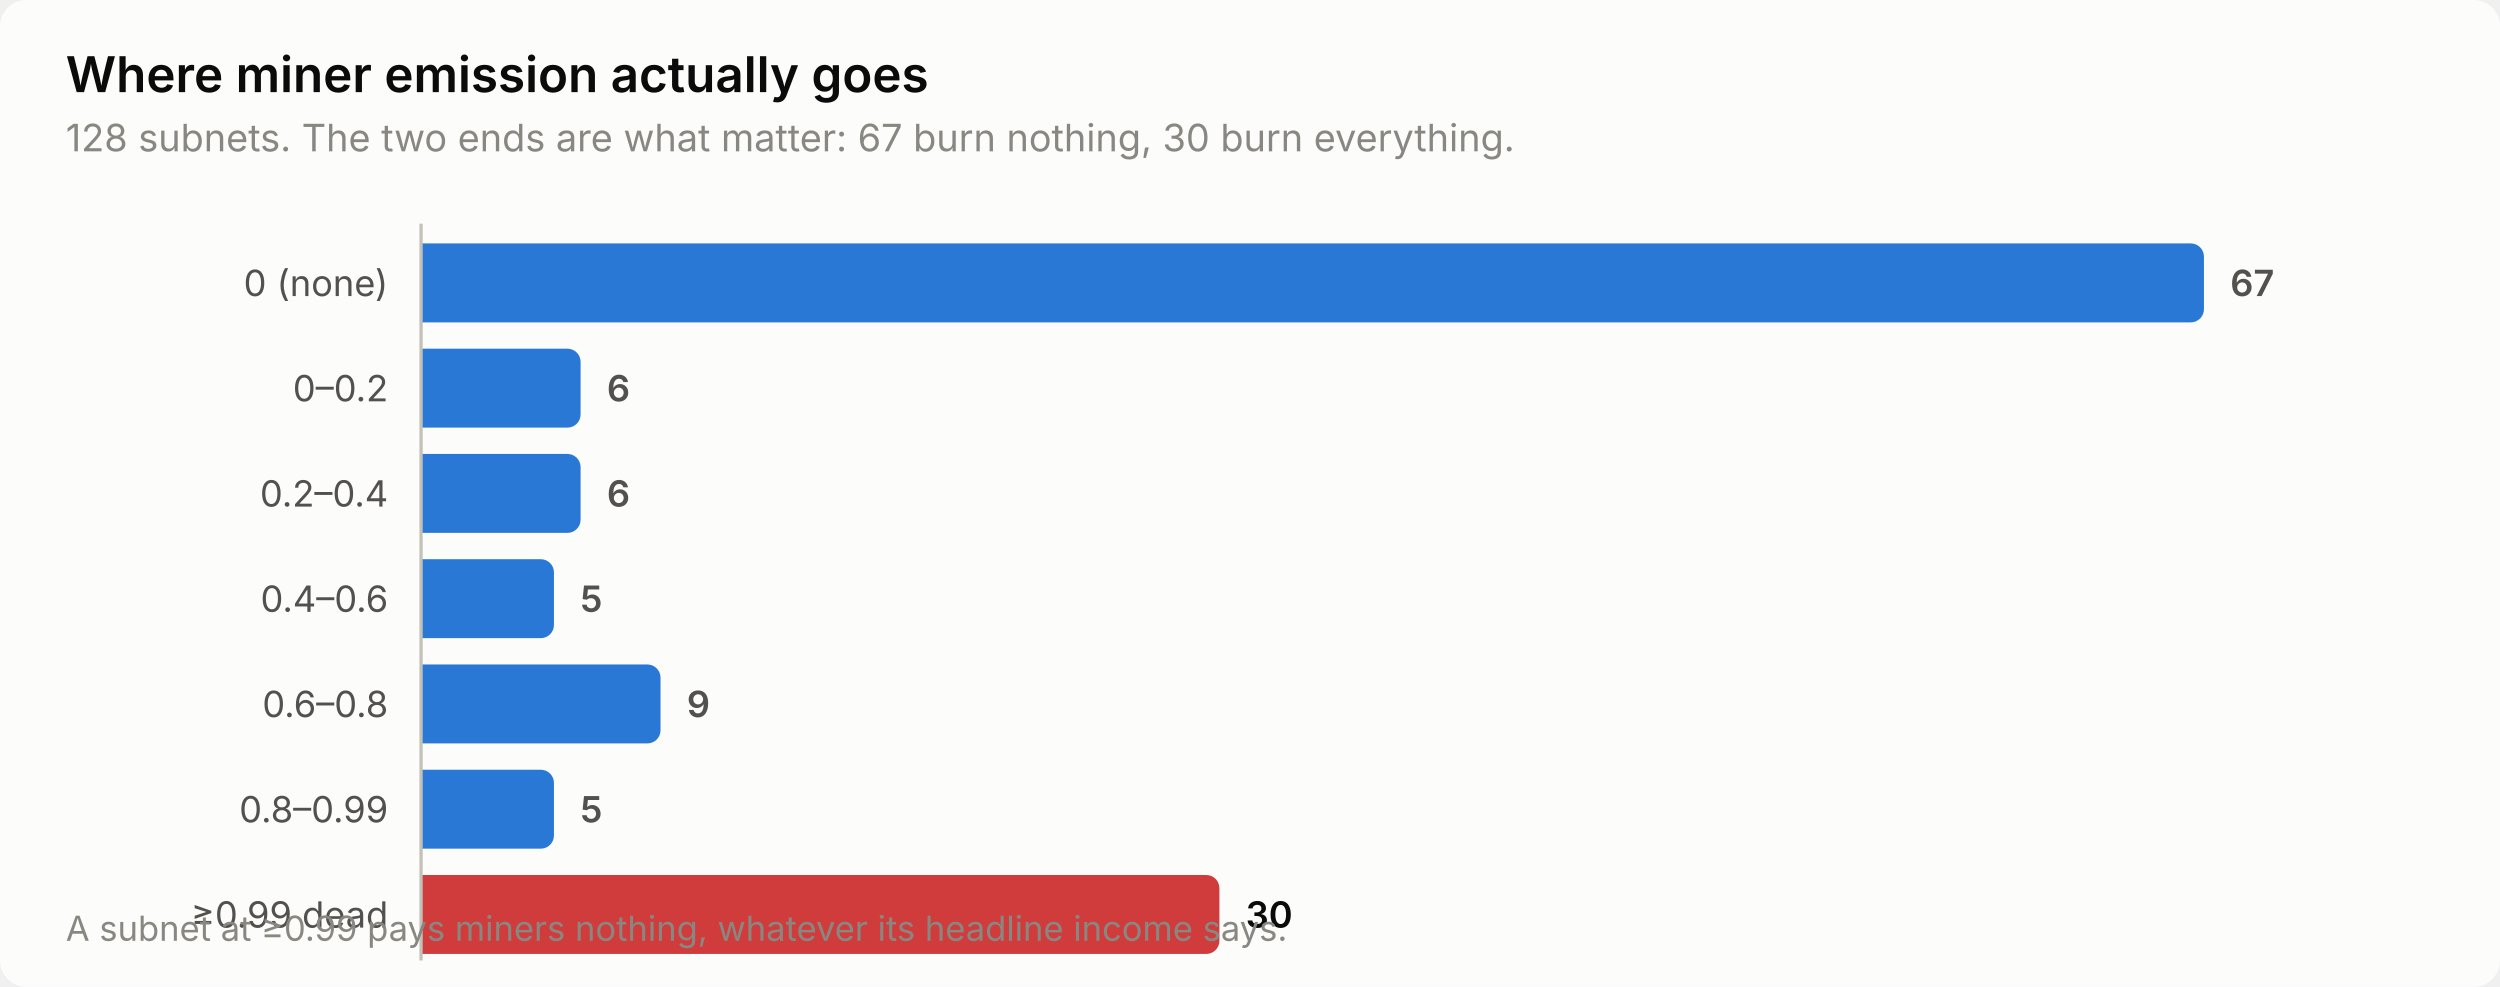
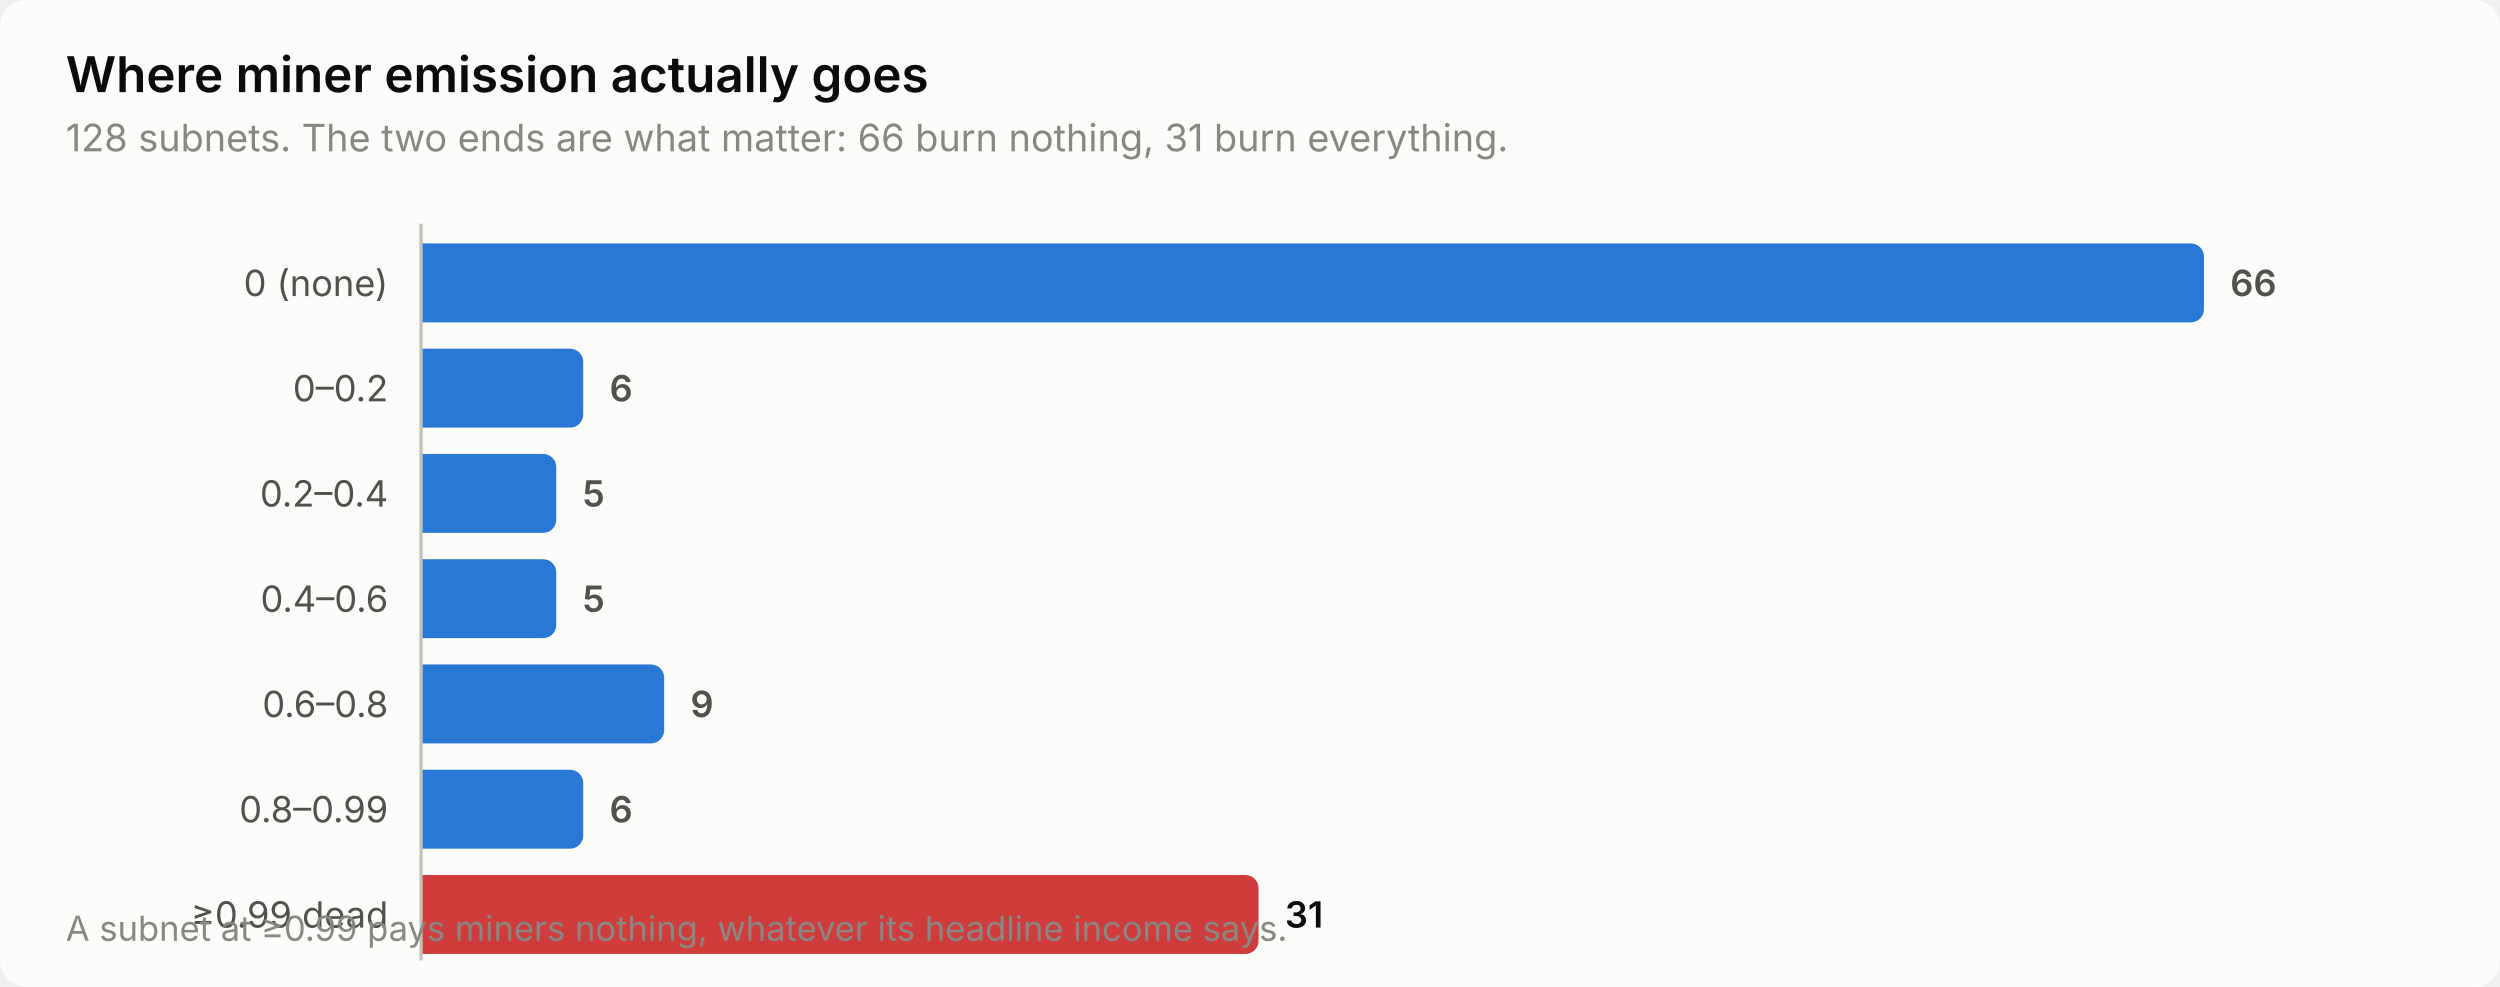
<svg xmlns="http://www.w3.org/2000/svg" width="760" height="300" viewBox="0 0 760 300" role="img" aria-label="Where miner emission actually goes">
  <style>
    text { font-family: system-ui, -apple-system, 'Segoe UI', sans-serif; }
    .t-title { font-size: 15px; font-weight: 600; }
    .t-sub { font-size: 11.5px; }
    .t-lab { font-size: 11px; }
    .t-val { font-size: 11px; font-weight: 600; font-variant-numeric: tabular-nums; }
    .t-tick { font-size: 10.5px; font-variant-numeric: tabular-nums; }

    .surface { fill: #fcfcfb; }
    .ink { fill: #0b0b0b; }
    .ink2 { fill: #52514e; }
    .muted { fill: #898781; }
    .grid { stroke: #e1e0d9; }
    .axis { stroke: #c3c2b7; }
    .accent { fill: #2a78d6; }
    .critical { fill: #d03b3b; }
    .deemph { fill: #d8d7d0; }

    @media (prefers-color-scheme: dark) {
      .surface { fill: #1a1a19; }
      .ink { fill: #ffffff; }
      .ink2 { fill: #c3c2b7; }
      .muted { fill: #898781; }
      .grid { stroke: #2c2c2a; }
      .axis { stroke: #383835; }
      .accent { fill: #3987e5; }
      .deemph { fill: #3a3a37; }
    }
</style>
  <rect class="surface" width="760" height="300" rx="8" />
  <text class="ink t-title" x="20" y="28">Where miner emission actually goes</text>
-   <text class="muted t-sub" x="20" y="46">128 subnets. The two ends are what matter: 67 burn nothing, 30 burn everything.</text>
+   <text class="muted t-sub" x="20" y="46">128 subnets. The two ends are what matter: 66 burn nothing, 31 burn everything.</text>
  <text class="ink2 t-lab" x="118" y="90" text-anchor="end">0 (none)</text>
  <path class="accent" d="M128.0,74.0 H666.0 a4.0,4.0 0 0 1 4.0,4.0 V94.0 a4.0,4.0 0 0 1 -4.0,4.0 H128.0 Z" />
-   <text class="ink2 t-val" x="678.0" y="90">67</text>
+   <text class="ink2 t-val" x="678.0" y="90">66</text>
  <text class="ink2 t-lab" x="118" y="122" text-anchor="end">0–0.2</text>
-   <path class="accent" d="M128.0,106.0 H172.5 a4.0,4.0 0 0 1 4.0,4.0 V126.0 a4.0,4.0 0 0 1 -4.0,4.0 H128.0 Z" />
-   <text class="ink2 t-val" x="184.5" y="122">6</text>
+   <path class="accent" d="M128.0,106.0 H173.3 a4.0,4.0 0 0 1 4.0,4.0 V126.0 a4.0,4.0 0 0 1 -4.0,4.0 H128.0 Z" />
+   <text class="ink2 t-val" x="185.3" y="122">6</text>
  <text class="ink2 t-lab" x="118" y="154" text-anchor="end">0.2–0.4</text>
-   <path class="accent" d="M128.0,138.0 H172.5 a4.0,4.0 0 0 1 4.0,4.0 V158.0 a4.0,4.0 0 0 1 -4.0,4.0 H128.0 Z" />
-   <text class="ink2 t-val" x="184.5" y="154">6</text>
+   <path class="accent" d="M128.0,138.0 H165.1 a4.0,4.0 0 0 1 4.0,4.0 V158.0 a4.0,4.0 0 0 1 -4.0,4.0 H128.0 Z" />
+   <text class="ink2 t-val" x="177.1" y="154">5</text>
  <text class="ink2 t-lab" x="118" y="186" text-anchor="end">0.4–0.6</text>
-   <path class="accent" d="M128.0,170.0 H164.4 a4.0,4.0 0 0 1 4.0,4.0 V190.0 a4.0,4.0 0 0 1 -4.0,4.0 H128.0 Z" />
-   <text class="ink2 t-val" x="176.4" y="186">5</text>
+   <path class="accent" d="M128.0,170.0 H165.1 a4.0,4.0 0 0 1 4.0,4.0 V190.0 a4.0,4.0 0 0 1 -4.0,4.0 H128.0 Z" />
+   <text class="ink2 t-val" x="177.1" y="186">5</text>
  <text class="ink2 t-lab" x="118" y="218" text-anchor="end">0.6–0.8</text>
-   <path class="accent" d="M128.0,202.0 H196.8 a4.0,4.0 0 0 1 4.0,4.0 V222.0 a4.0,4.0 0 0 1 -4.0,4.0 H128.0 Z" />
-   <text class="ink2 t-val" x="208.8" y="218">9</text>
+   <path class="accent" d="M128.0,202.0 H197.9 a4.0,4.0 0 0 1 4.0,4.0 V222.0 a4.0,4.0 0 0 1 -4.0,4.0 H128.0 Z" />
+   <text class="ink2 t-val" x="209.9" y="218">9</text>
  <text class="ink2 t-lab" x="118" y="250" text-anchor="end">0.8–0.99</text>
-   <path class="accent" d="M128.0,234.0 H164.4 a4.0,4.0 0 0 1 4.0,4.0 V254.0 a4.0,4.0 0 0 1 -4.0,4.0 H128.0 Z" />
-   <text class="ink2 t-val" x="176.4" y="250">5</text>
+   <path class="accent" d="M128.0,234.0 H173.3 a4.0,4.0 0 0 1 4.0,4.0 V254.0 a4.0,4.0 0 0 1 -4.0,4.0 H128.0 Z" />
+   <text class="ink2 t-val" x="185.3" y="250">6</text>
  <text class="ink2 t-lab" x="118" y="282" text-anchor="end">≥0.99 dead</text>
-   <path class="critical" d="M128.0,266.0 H366.7 a4.0,4.0 0 0 1 4.0,4.0 V286.0 a4.0,4.0 0 0 1 -4.0,4.0 H128.0 Z" />
-   <text class="ink t-val" x="378.7" y="282">30</text>
+   <path class="critical" d="M128.0,266.0 H378.6 a4.0,4.0 0 0 1 4.0,4.0 V286.0 a4.0,4.0 0 0 1 -4.0,4.0 H128.0 Z" />
+   <text class="ink t-val" x="390.6" y="282">31</text>
  <line class="axis" x1="128" y1="68" x2="128" y2="292" stroke-width="1" />
  <text class="muted t-tick" x="20" y="286">A subnet at ≥0.99 pays miners nothing, whatever its headline income says.</text>
</svg>
